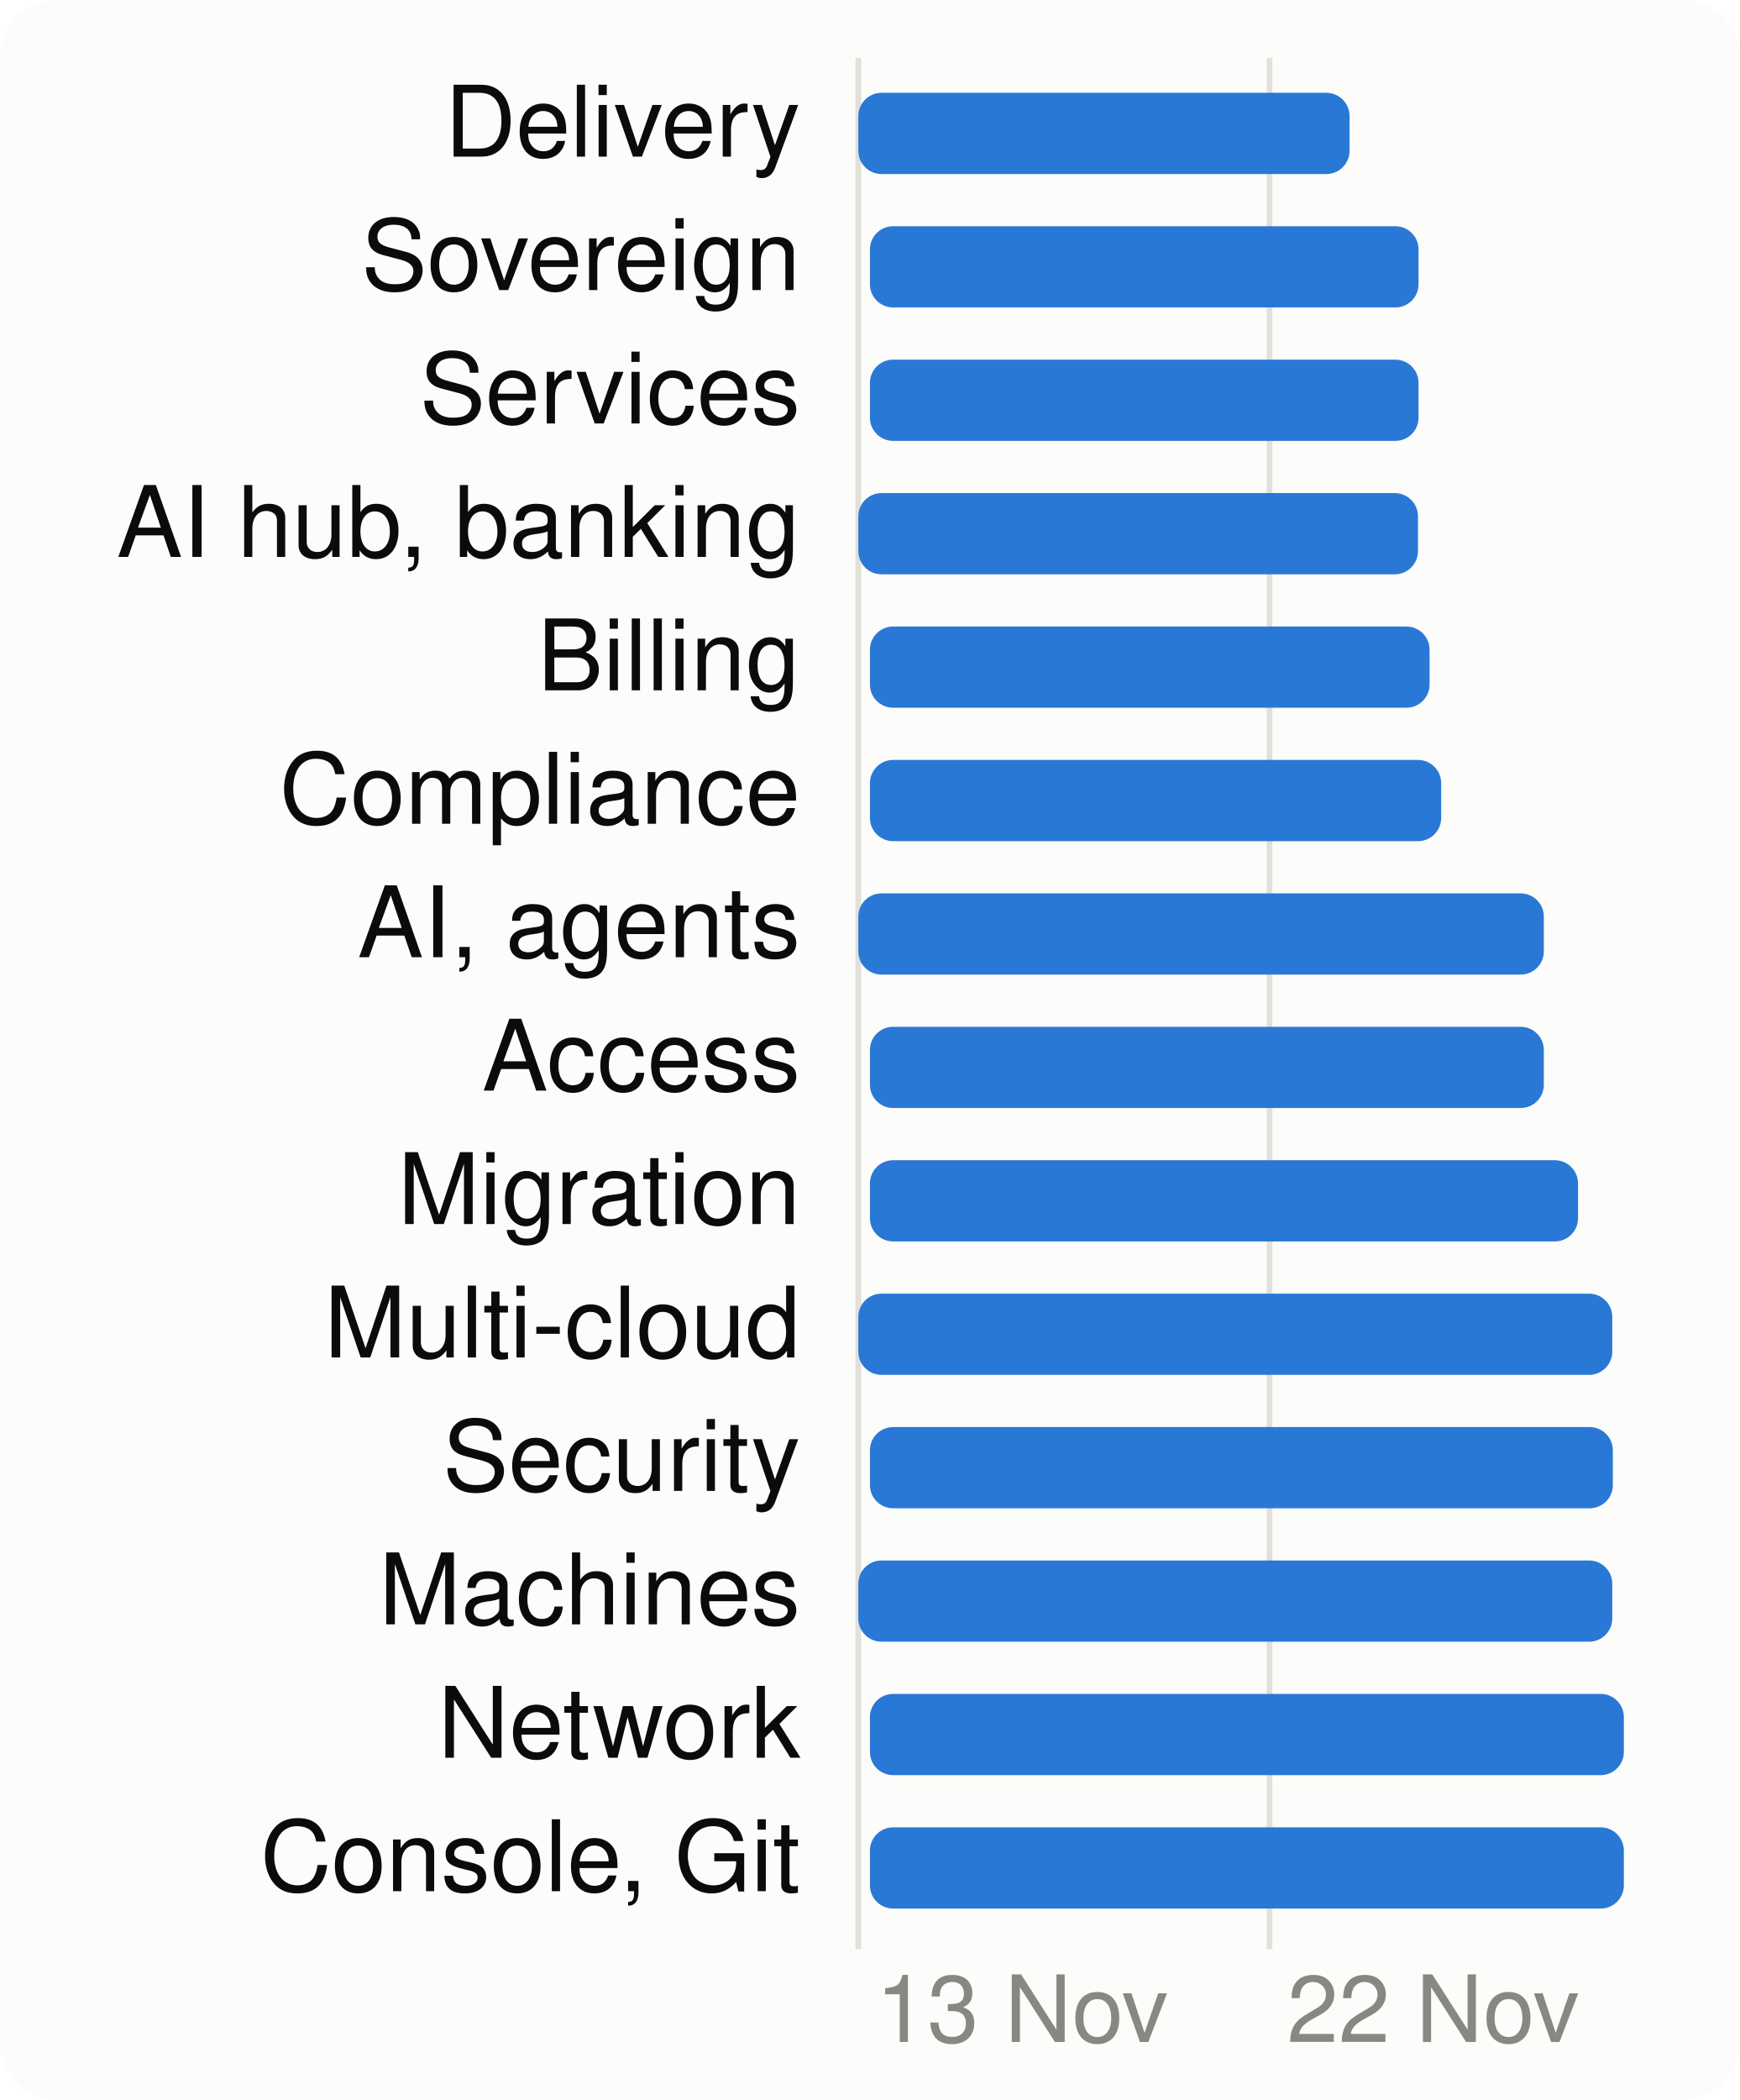
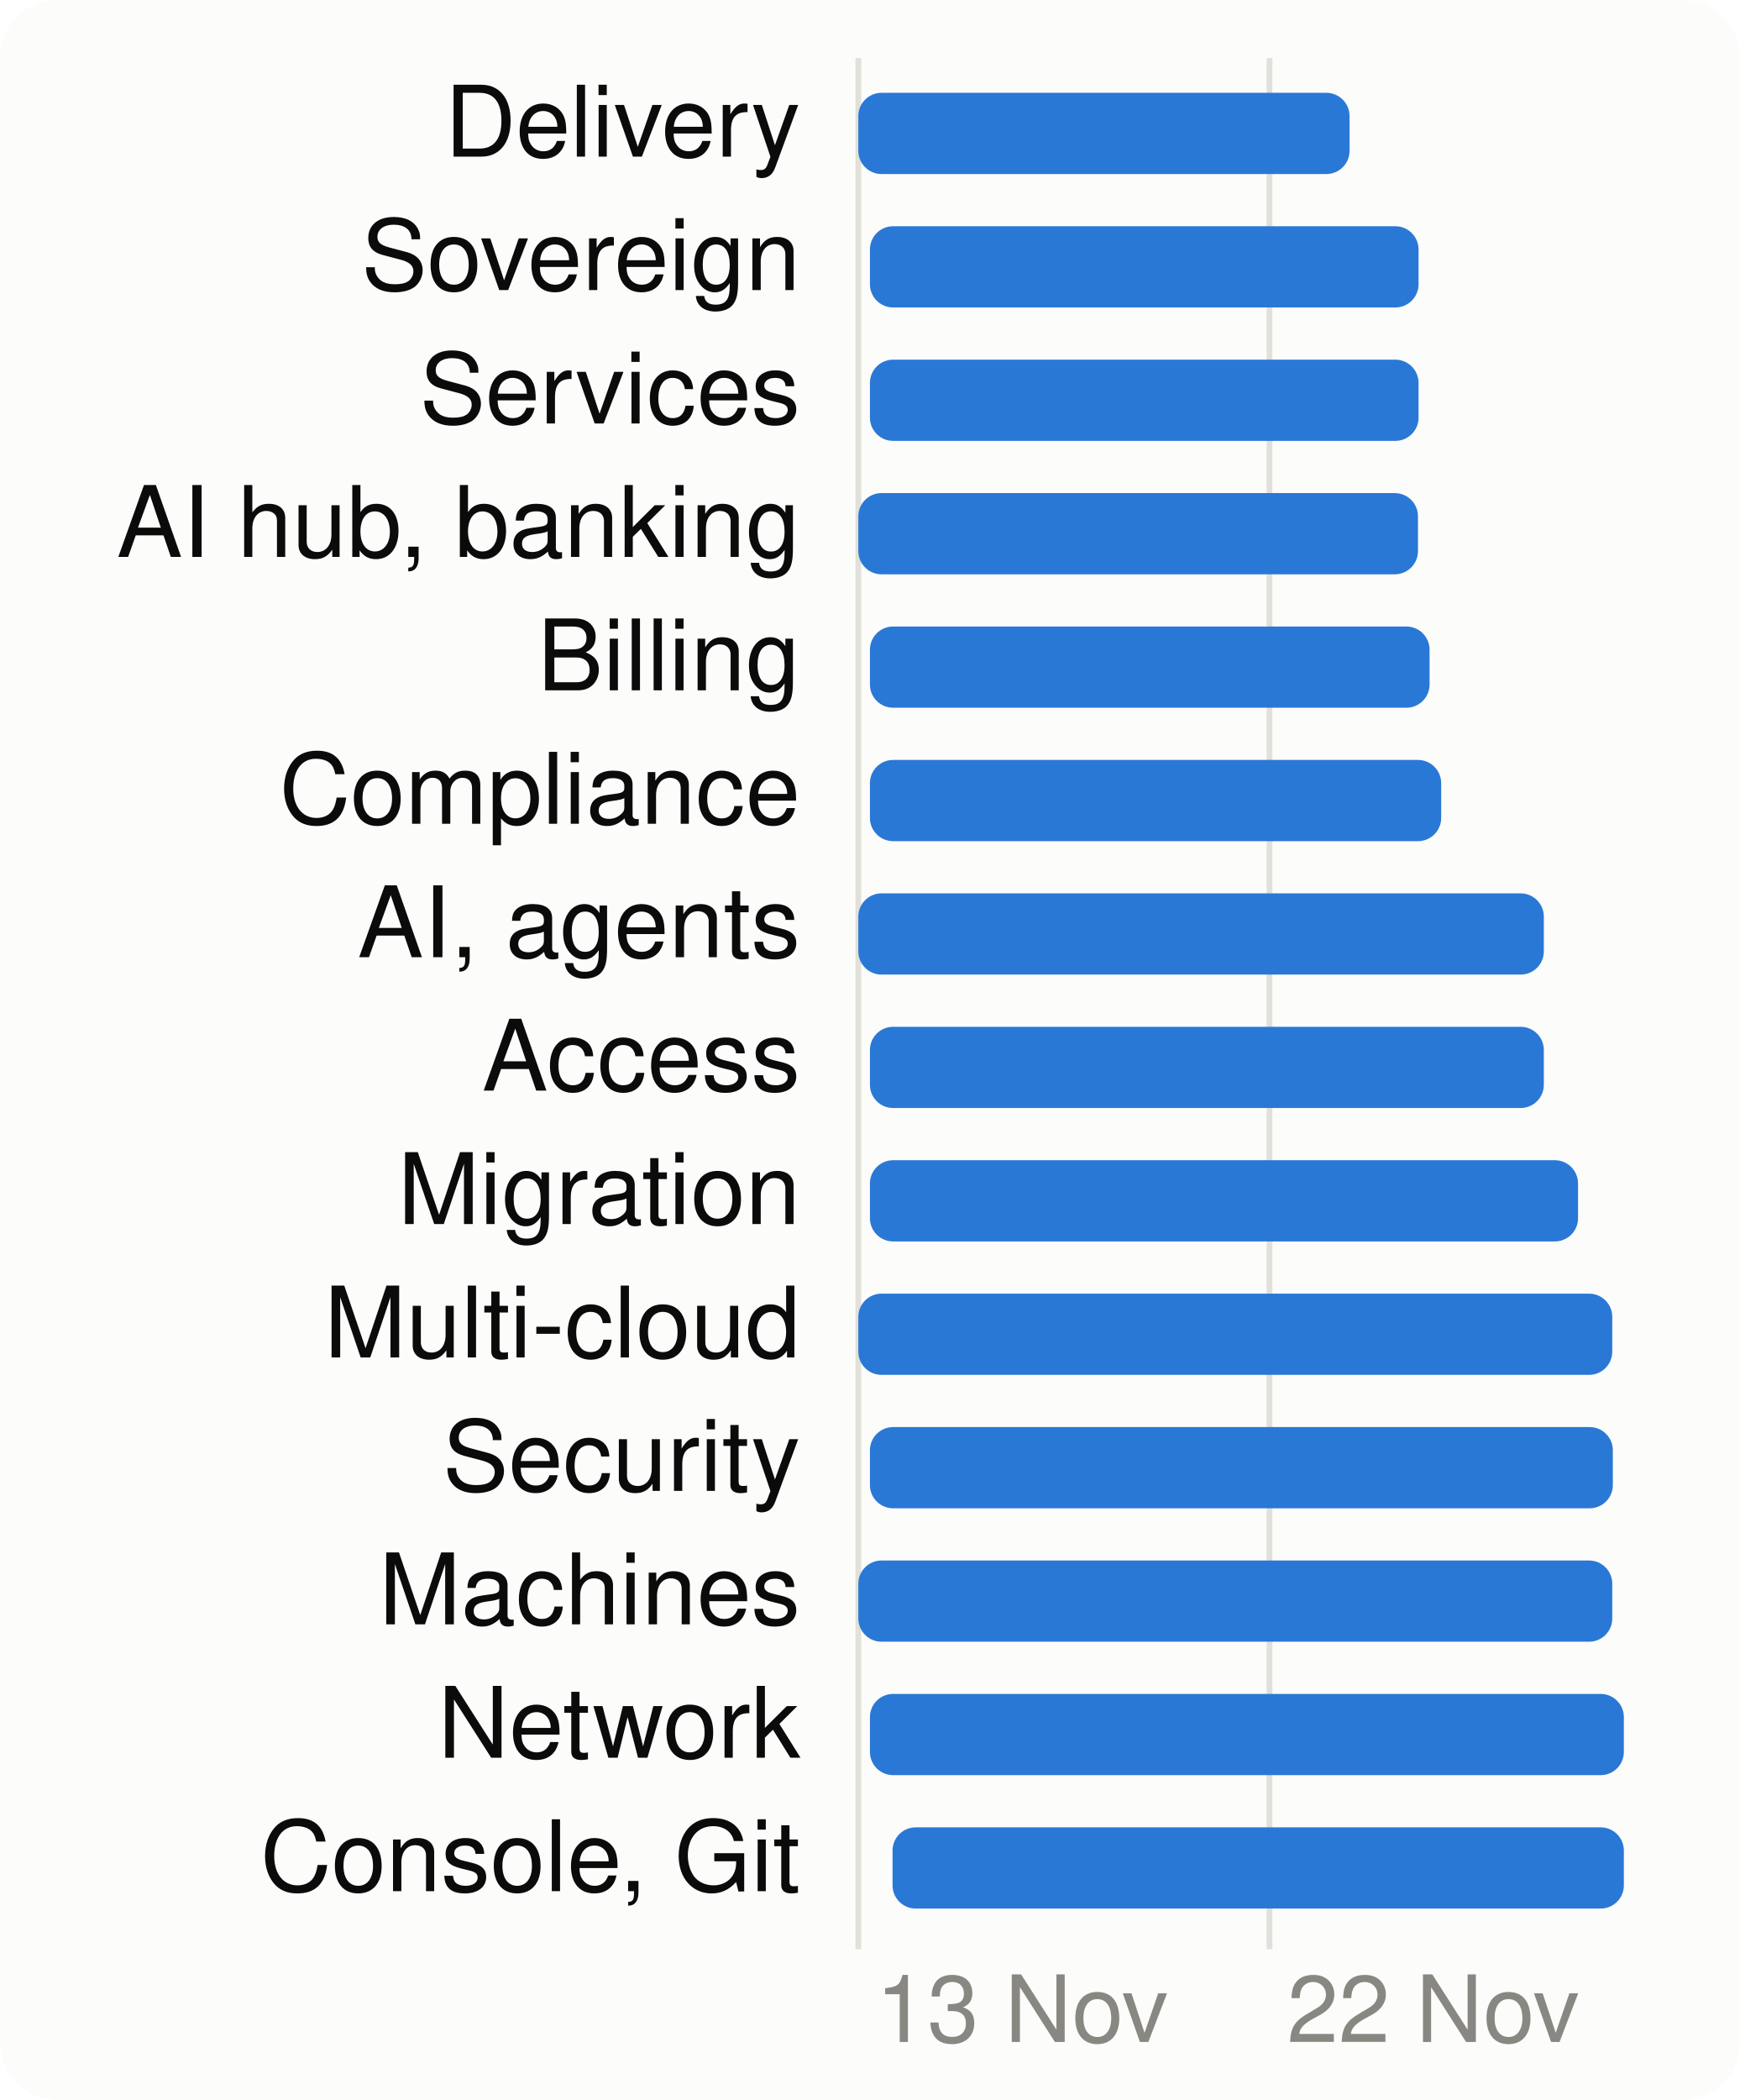
<svg xmlns="http://www.w3.org/2000/svg" viewBox="0 0 300 362" width="300" height="362" font-family="system-ui,-apple-system,Segoe UI,Helvetica,Arial,sans-serif" font-size="18" role="img" aria-label="When each product area is worked on">
  <style>.h{paint-order:stroke;stroke:#fcfcfb;stroke-width:3px;stroke-linejoin:round}.rg{stroke:#fcfcfb}@media (prefers-color-scheme: dark){.bg{fill:#1a1a19}.t1{fill:#f0efec}.t2{fill:#c3c2b7}.gr{stroke:#2c2c2a}.ax{stroke:#383835}.ld{stroke:#383835}.br{stroke:#c3c2b7}.m{stroke:#3987e5}.dp{stroke:#d95926}.v{stroke:#199e70}.i2{stroke:#c3c2b7}.i1{stroke:#f0efec}.f1{fill:#3987e5}.f2{fill:#d95926}.f3{fill:#199e70}.f4{fill:#c98500}.ev{fill:#c3c2b7}.inv{fill:#1a1a19}.done{fill:#cde2fb}.todo{fill:#52514e}.tile{fill:#262624}.h,.rg{stroke:#1a1a19}}</style>
  <rect width="300" height="362" rx="10" class="bg" fill="#fcfcfb" />
  <line x1="148.0" x2="148.0" y1="10" y2="336" class="gr" stroke="#e1e0d9" />
  <text x="151.0" y="352" class="t3" fill="#898781" font-size="16">13 Nov</text>
  <line x1="218.9" x2="218.9" y1="10" y2="336" class="gr" stroke="#e1e0d9" />
  <text x="221.9" y="352" class="t3" fill="#898781" font-size="16">22 Nov</text>
  <text x="138" y="27" text-anchor="end" class="t1" fill="#0b0b0b" font-size="17">Delivery</text>
  <rect x="148.0" y="16" width="84.7" height="14" rx="4" class="f1" fill="#2a78d6" />
  <text x="138" y="50" text-anchor="end" class="t1" fill="#0b0b0b" font-size="17">Sovereign</text>
  <rect x="150.0" y="39" width="94.6" height="14" rx="4" class="f1" fill="#2a78d6" />
  <text x="138" y="73" text-anchor="end" class="t1" fill="#0b0b0b" font-size="17">Services</text>
  <rect x="150.0" y="62" width="94.6" height="14" rx="4" class="f1" fill="#2a78d6" />
  <text x="138" y="96" text-anchor="end" class="t1" fill="#0b0b0b" font-size="17">AI hub, banking</text>
  <rect x="148.0" y="85" width="96.5" height="14" rx="4" class="f1" fill="#2a78d6" />
  <text x="138" y="119" text-anchor="end" class="t1" fill="#0b0b0b" font-size="17">Billing</text>
  <rect x="150.0" y="108" width="96.5" height="14" rx="4" class="f1" fill="#2a78d6" />
  <text x="138" y="142" text-anchor="end" class="t1" fill="#0b0b0b" font-size="17">Compliance</text>
  <rect x="150.0" y="131" width="98.5" height="14" rx="4" class="f1" fill="#2a78d6" />
  <text x="138" y="165" text-anchor="end" class="t1" fill="#0b0b0b" font-size="17">AI, agents</text>
  <rect x="148.0" y="154" width="118.2" height="14" rx="4" class="f1" fill="#2a78d6" />
  <text x="138" y="188" text-anchor="end" class="t1" fill="#0b0b0b" font-size="17">Access</text>
  <rect x="150.0" y="177" width="116.2" height="14" rx="4" class="f1" fill="#2a78d6" />
  <text x="138" y="211" text-anchor="end" class="t1" fill="#0b0b0b" font-size="17">Migration</text>
  <rect x="150.0" y="200" width="122.1" height="14" rx="4" class="f1" fill="#2a78d6" />
  <text x="138" y="234" text-anchor="end" class="t1" fill="#0b0b0b" font-size="17">Multi-cloud</text>
  <rect x="148.0" y="223" width="130.0" height="14" rx="4" class="f1" fill="#2a78d6" />
  <text x="138" y="257" text-anchor="end" class="t1" fill="#0b0b0b" font-size="17">Security</text>
  <rect x="150.0" y="246" width="128.1" height="14" rx="4" class="f1" fill="#2a78d6" />
  <text x="138" y="280" text-anchor="end" class="t1" fill="#0b0b0b" font-size="17">Machines</text>
  <rect x="148.0" y="269" width="130.0" height="14" rx="4" class="f1" fill="#2a78d6" />
  <text x="138" y="303" text-anchor="end" class="t1" fill="#0b0b0b" font-size="17">Network</text>
  <rect x="150.0" y="292" width="130.0" height="14" rx="4" class="f1" fill="#2a78d6" />
  <text x="138" y="326" text-anchor="end" class="t1" fill="#0b0b0b" font-size="17">Console, Git</text>
-   <rect x="150.0" y="315" width="130.0" height="14" rx="4" class="f1" fill="#2a78d6" />
+   <rect x="153.9" y="315" width="126.1" height="14" rx="4" class="f1" fill="#2a78d6" />
</svg>
